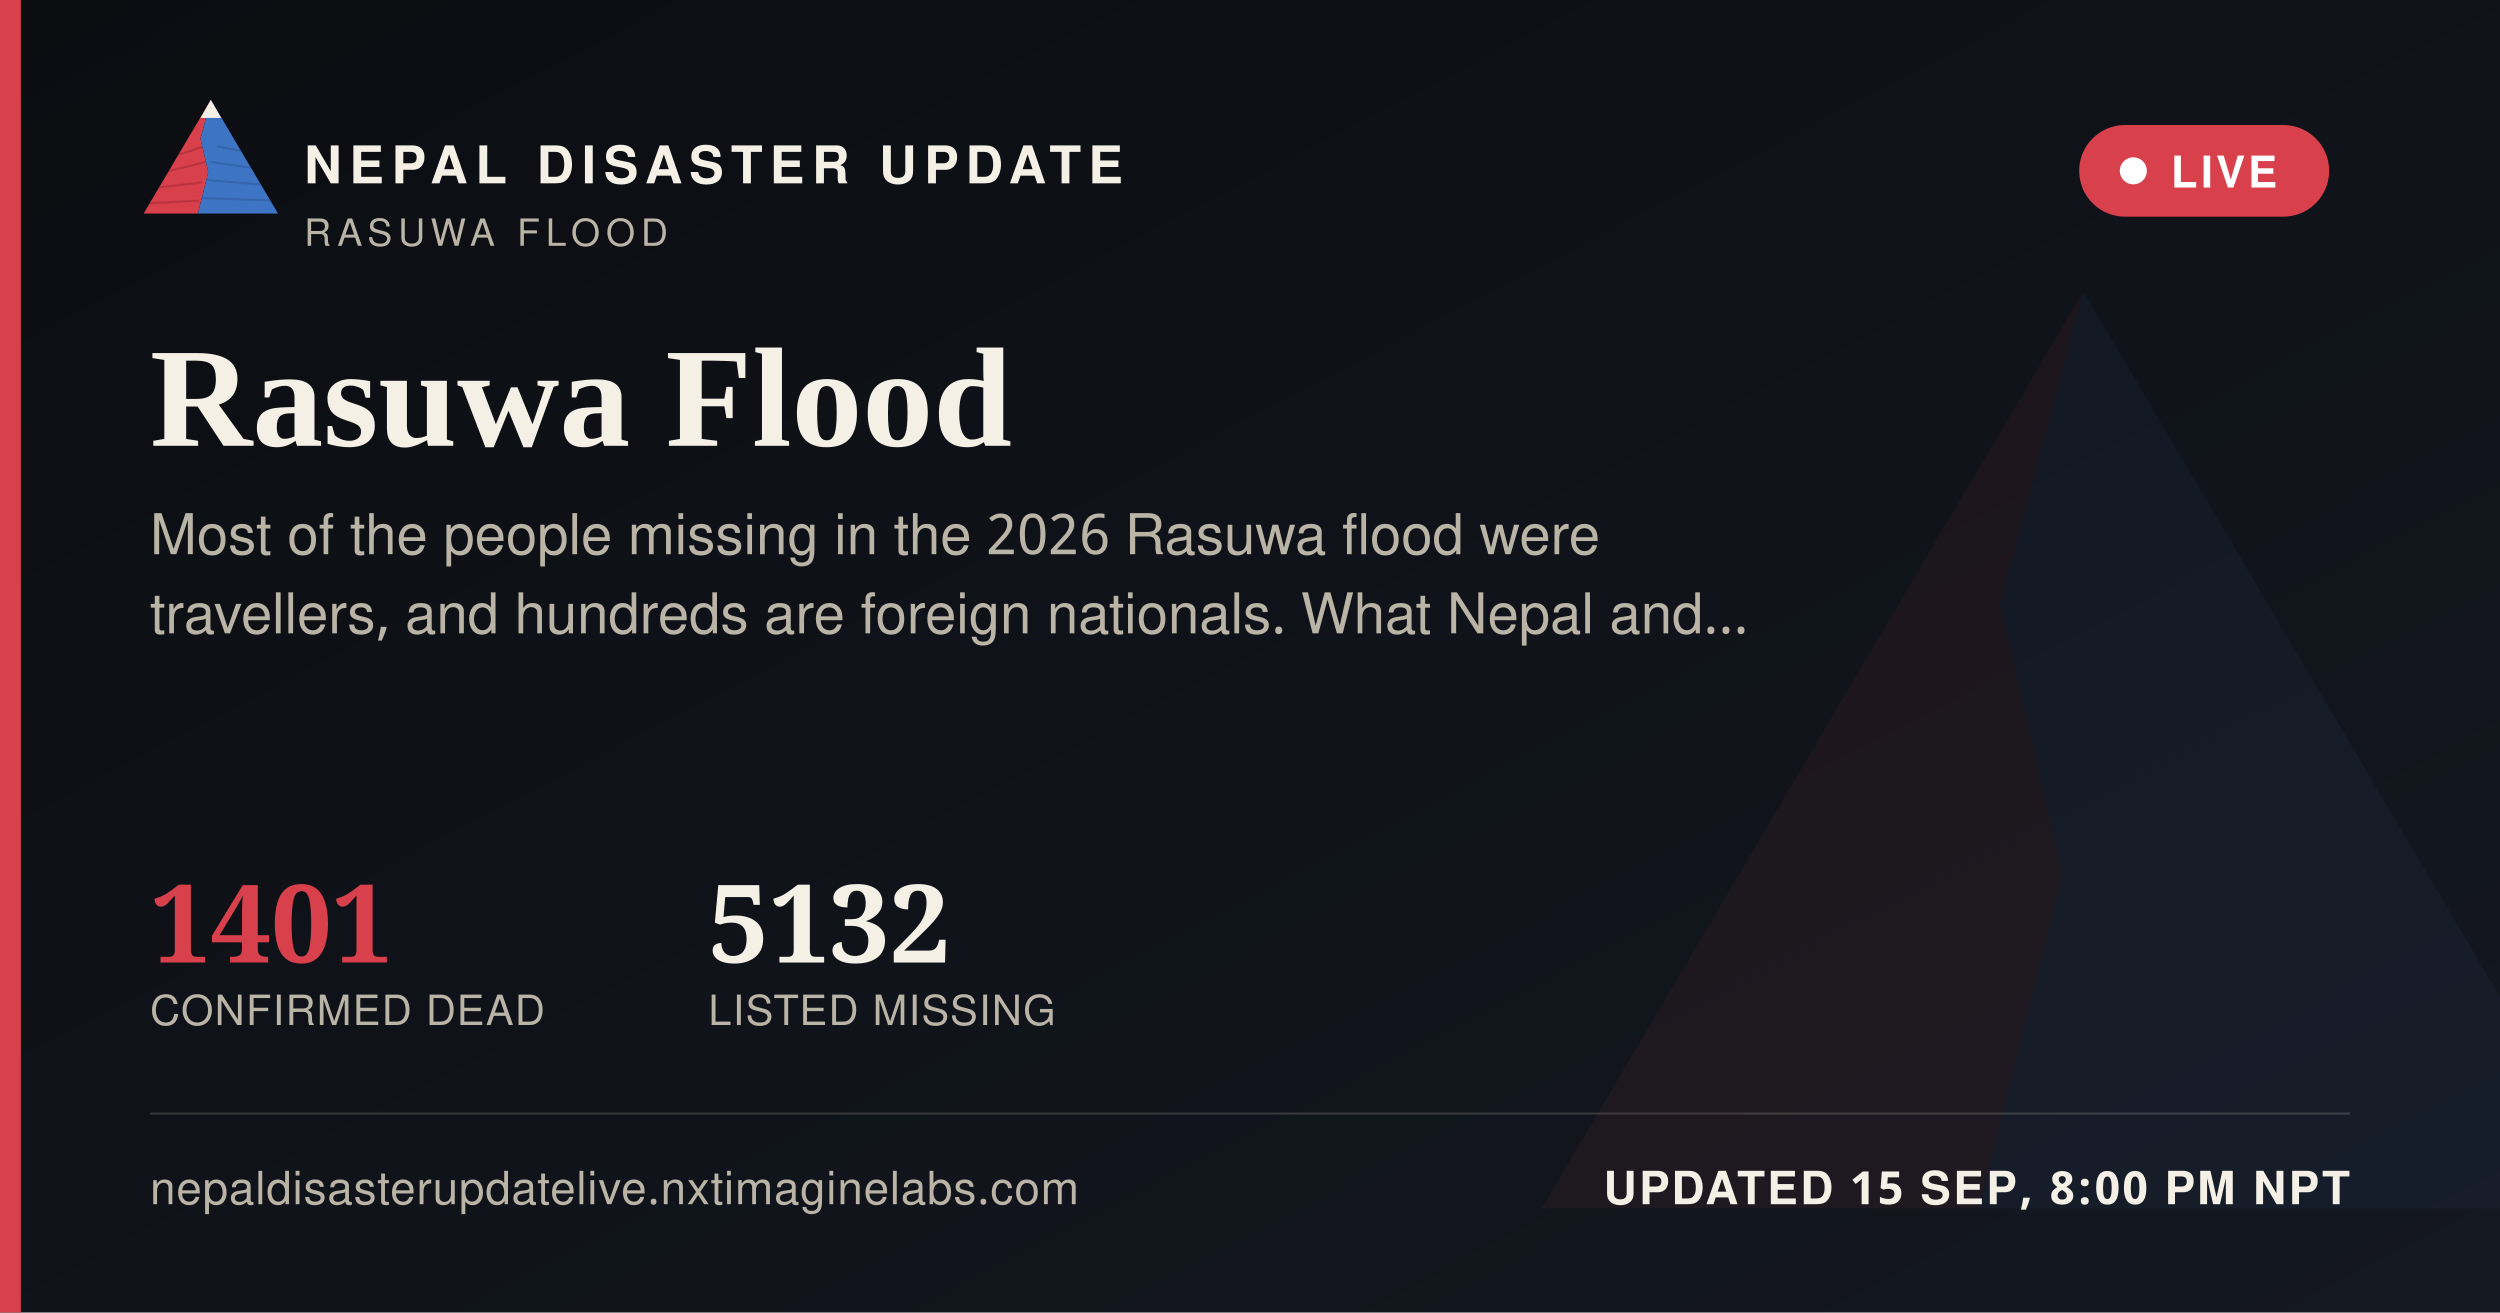
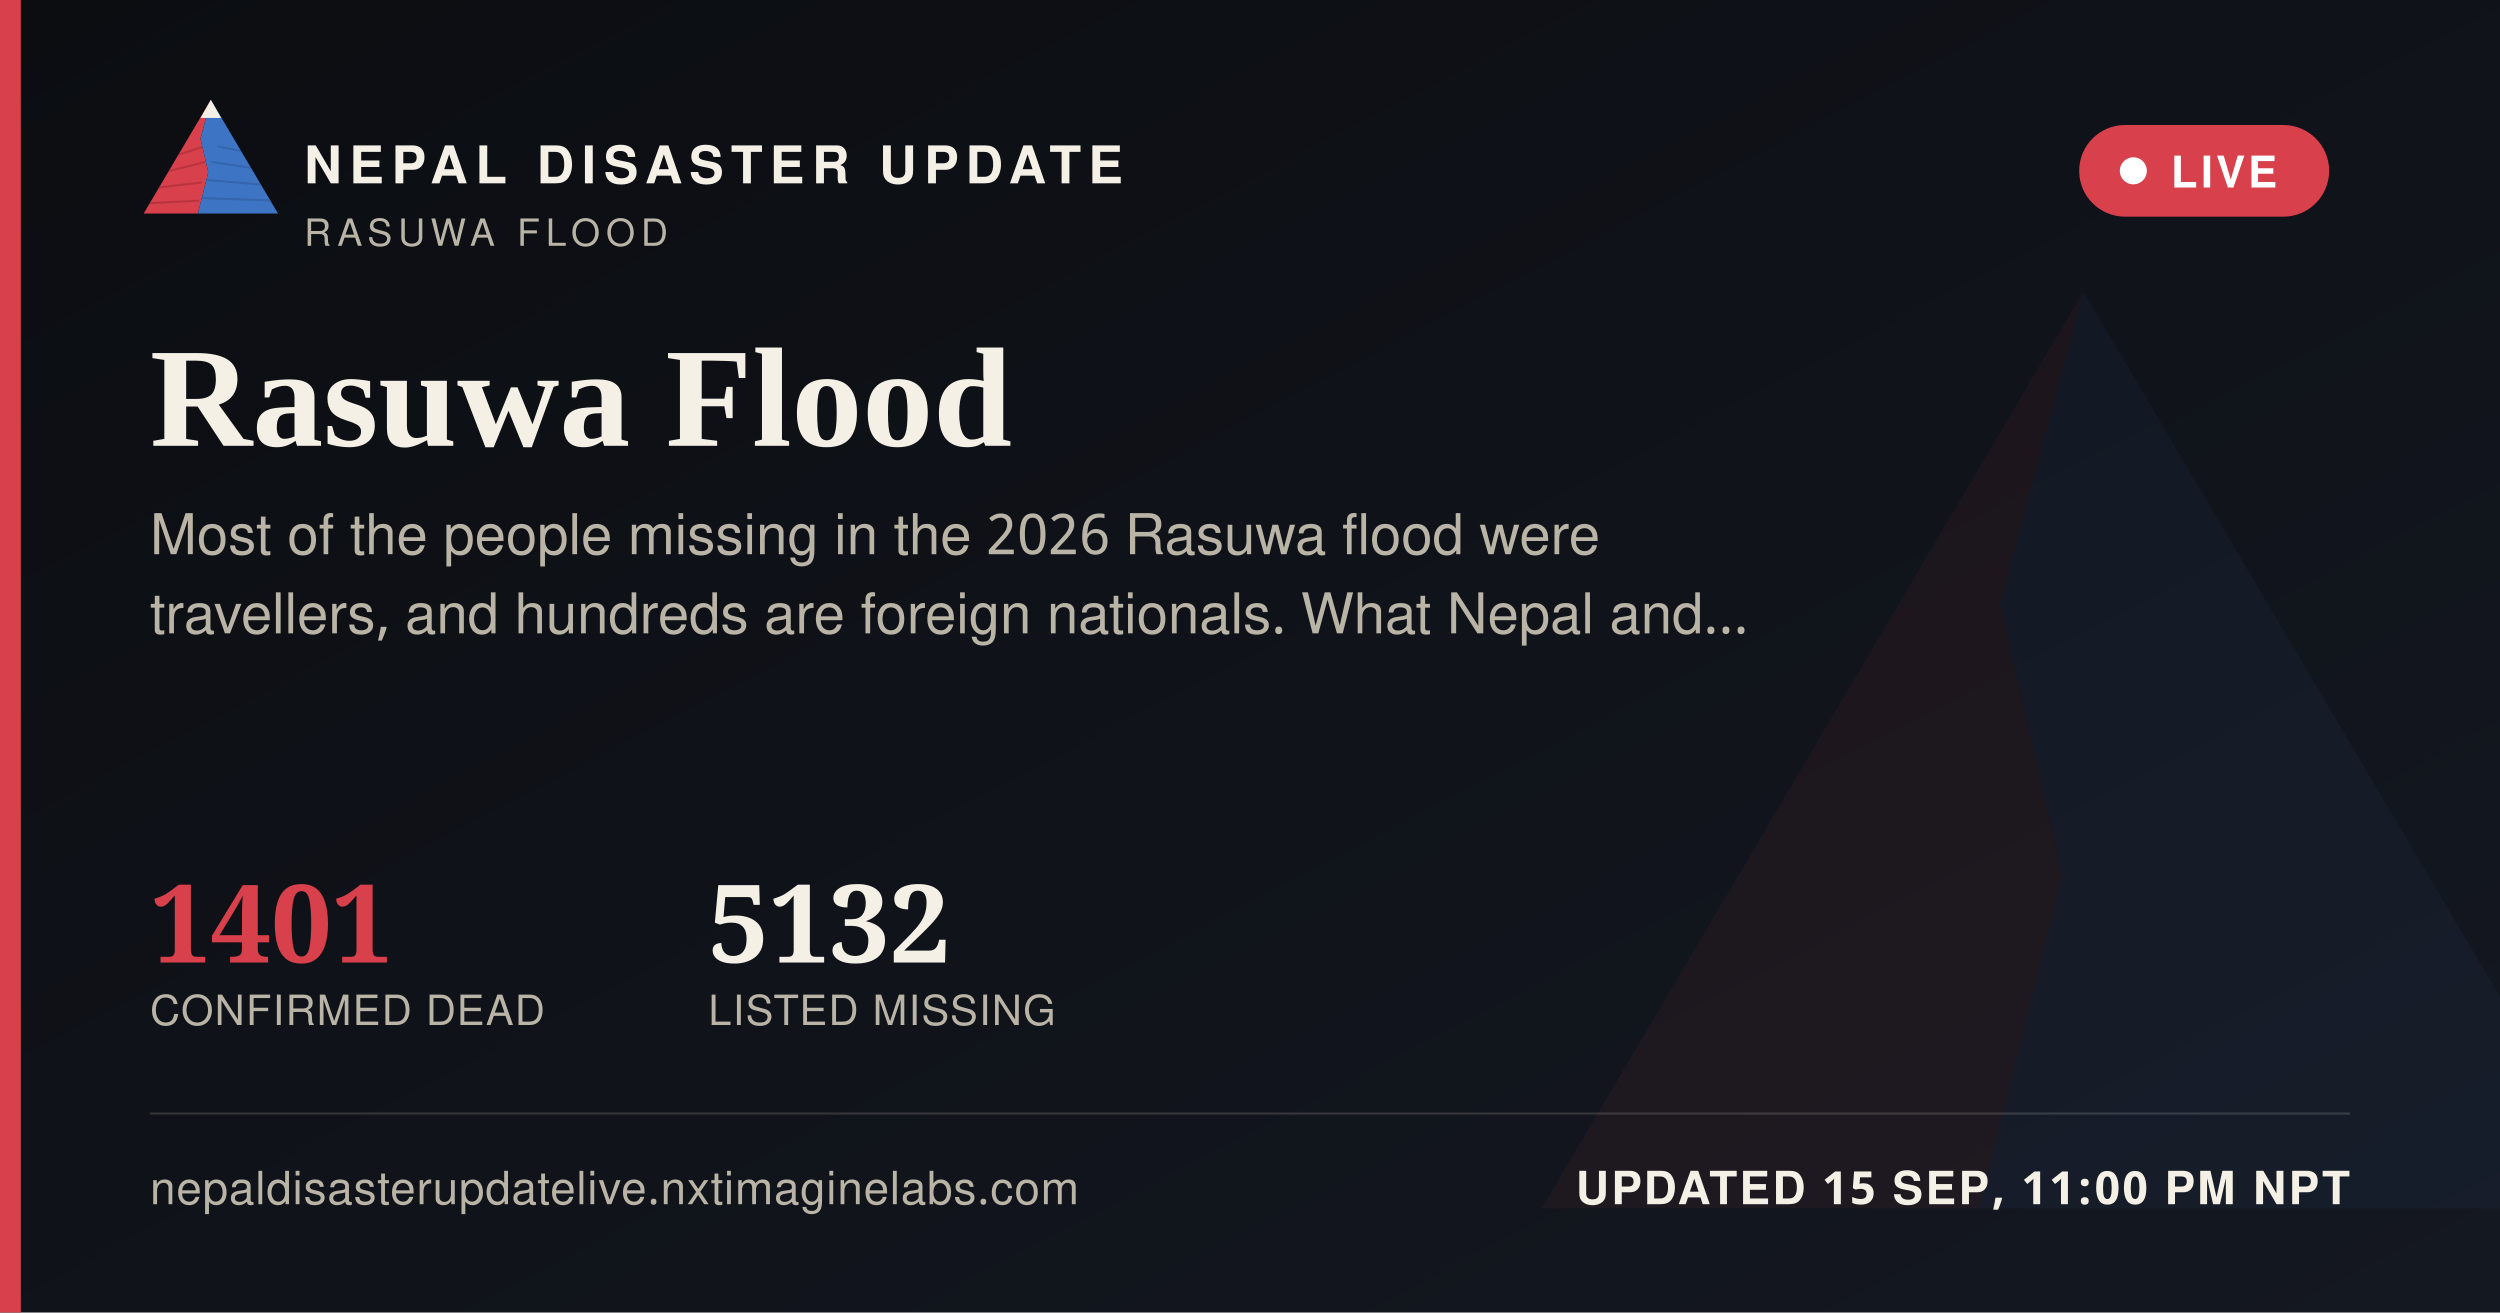
<svg xmlns="http://www.w3.org/2000/svg" width="1200" height="630" viewBox="0 0 1200 630">
  <defs>
    <linearGradient id="ogbg" x1="0" y1="0" x2="1" y2="1">
      <stop offset="0" stop-color="#0B0D11" />
      <stop offset="1" stop-color="#141821" />
    </linearGradient>
  </defs>
  <rect width="1200" height="630" fill="url(#ogbg)" />
  <g transform="translate(700,60) scale(5)" opacity="0.06">
    <polygon points="60,16 52,46 58,72 50,104 8,104" fill="#D8404B" />
    <polygon points="60,16 112,104 50,104 58,72 52,46" fill="#3D74C4" />
  </g>
  <rect x="0" y="0" width="10" height="630" fill="#D8404B" />
  <g transform="translate(64,38) scale(0.62)">
    <g>
      <defs>
        <clipPath id="ogLc">
          <polygon points="60,16 52,46 58,72 50,104 8,104" />
        </clipPath>
        <clipPath id="ogRc">
          <polygon points="60,16 112,104 50,104 58,72 52,46" />
        </clipPath>
      </defs>
      <polygon points="60,16 52,46 58,72 50,104 8,104" fill="#D8404B" />
      <g clip-path="url(#ogLc)" stroke="#A32A34" stroke-width="1.6" fill="none" opacity="0.55">
        <path d="M30,60 L55,52" />
        <path d="M24,72 L56,64" />
        <path d="M18,84 L53,80" />
        <path d="M13,96 L51,94" />
      </g>
      <polygon points="60,16 112,104 50,104 58,72 52,46" fill="#3D74C4" />
      <g clip-path="url(#ogRc)" stroke="#2A5793" stroke-width="1.6" fill="none" opacity="0.5">
        <path d="M65,52 L95,58" />
        <path d="M60,64 L100,70" />
        <path d="M56,78 L104,82" />
        <path d="M52,92 L108,94" />
      </g>
      <polygon points="60,16 52,30 68,30" fill="#F4F0E6" />
    </g>
  </g>
  <text x="146" y="88" font-family="'Public Sans', 'Noto Sans Devanagari', 'Helvetica Neue', Helvetica, Arial, sans-serif" font-size="25" font-weight="800" letter-spacing="3.6" fill="#F4F0E6">NEPAL DISASTER UPDATE</text>
  <text x="146" y="118" font-family="'Public Sans', 'Noto Sans Devanagari', 'Helvetica Neue', Helvetica, Arial, sans-serif" font-size="18" letter-spacing="2.8" fill="#B9B4A6">RASUWA FLOOD</text>
  <g>
    <rect x="998" y="60" width="120" height="44" rx="22" fill="#D8404B" stroke="none" />
    <circle cx="1024" cy="82" r="6.5" fill="#FFFFFF" />
    <text x="1042" y="90" font-family="'Public Sans', 'Noto Sans Devanagari', 'Helvetica Neue', Helvetica, Arial, sans-serif" font-size="21" font-weight="700" letter-spacing="1.6" fill="#FFFFFF">LIVE</text>
  </g>
  <text x="72" y="214" font-family="Newsreader, 'Noto Serif Devanagari', Georgia, 'Times New Roman', serif" font-size="68" font-weight="600" fill="#F4F0E6">Rasuwa Flood</text>
  <text x="72" y="266" font-family="'Public Sans', 'Noto Sans Devanagari', 'Helvetica Neue', Helvetica, Arial, sans-serif" font-size="27" fill="#B9B4A6">Most of the people missing in the 2026 Rasuwa flood were</text>
  <text x="72" y="304" font-family="'Public Sans', 'Noto Sans Devanagari', 'Helvetica Neue', Helvetica, Arial, sans-serif" font-size="27" fill="#B9B4A6">travellers, and hundreds are foreign nationals. What Nepal and…</text>
  <g transform="translate(72,462)">
    <text x="0" y="0" font-family="Newsreader, 'Noto Serif Devanagari', Georgia, 'Times New Roman', serif" font-size="52" font-weight="600" fill="#D8404B">1401</text>
    <text x="0" y="30" font-family="'Public Sans', 'Noto Sans Devanagari', 'Helvetica Neue', Helvetica, Arial, sans-serif" font-size="20" letter-spacing="0.6" fill="#B9B4A6">CONFIRMED DEAD</text>
    <text x="268" y="0" font-family="Newsreader, 'Noto Serif Devanagari', Georgia, 'Times New Roman', serif" font-size="52" font-weight="600" fill="#F4F0E6">5132</text>
    <text x="268" y="30" font-family="'Public Sans', 'Noto Sans Devanagari', 'Helvetica Neue', Helvetica, Arial, sans-serif" font-size="20" letter-spacing="0.6" fill="#B9B4A6">LISTED MISSING</text>
  </g>
  <rect x="72" y="534" width="1056" height="1" fill="rgba(244,240,230,0.16)" />
  <text x="72" y="578" font-family="'Public Sans', 'Noto Sans Devanagari', 'Helvetica Neue', Helvetica, Arial, sans-serif" font-size="22" fill="#B9B4A6" letter-spacing="0.4">nepaldisasterupdatelive.nxtimaginelabs.com</text>
-   <text x="1128" y="578" text-anchor="end" font-family="'Public Sans', 'Noto Sans Devanagari', 'Helvetica Neue', Helvetica, Arial, sans-serif" font-size="22" font-weight="700" letter-spacing="1.2" fill="#F4F0E6">UPDATED 15 SEP, 8:00 PM NPT</text>
+   <text x="1128" y="578" text-anchor="end" font-family="'Public Sans', 'Noto Sans Devanagari', 'Helvetica Neue', Helvetica, Arial, sans-serif" font-size="22" font-weight="700" letter-spacing="1.2" fill="#F4F0E6">UPDATED 15 SEP, 11:00 PM NPT</text>
</svg>
